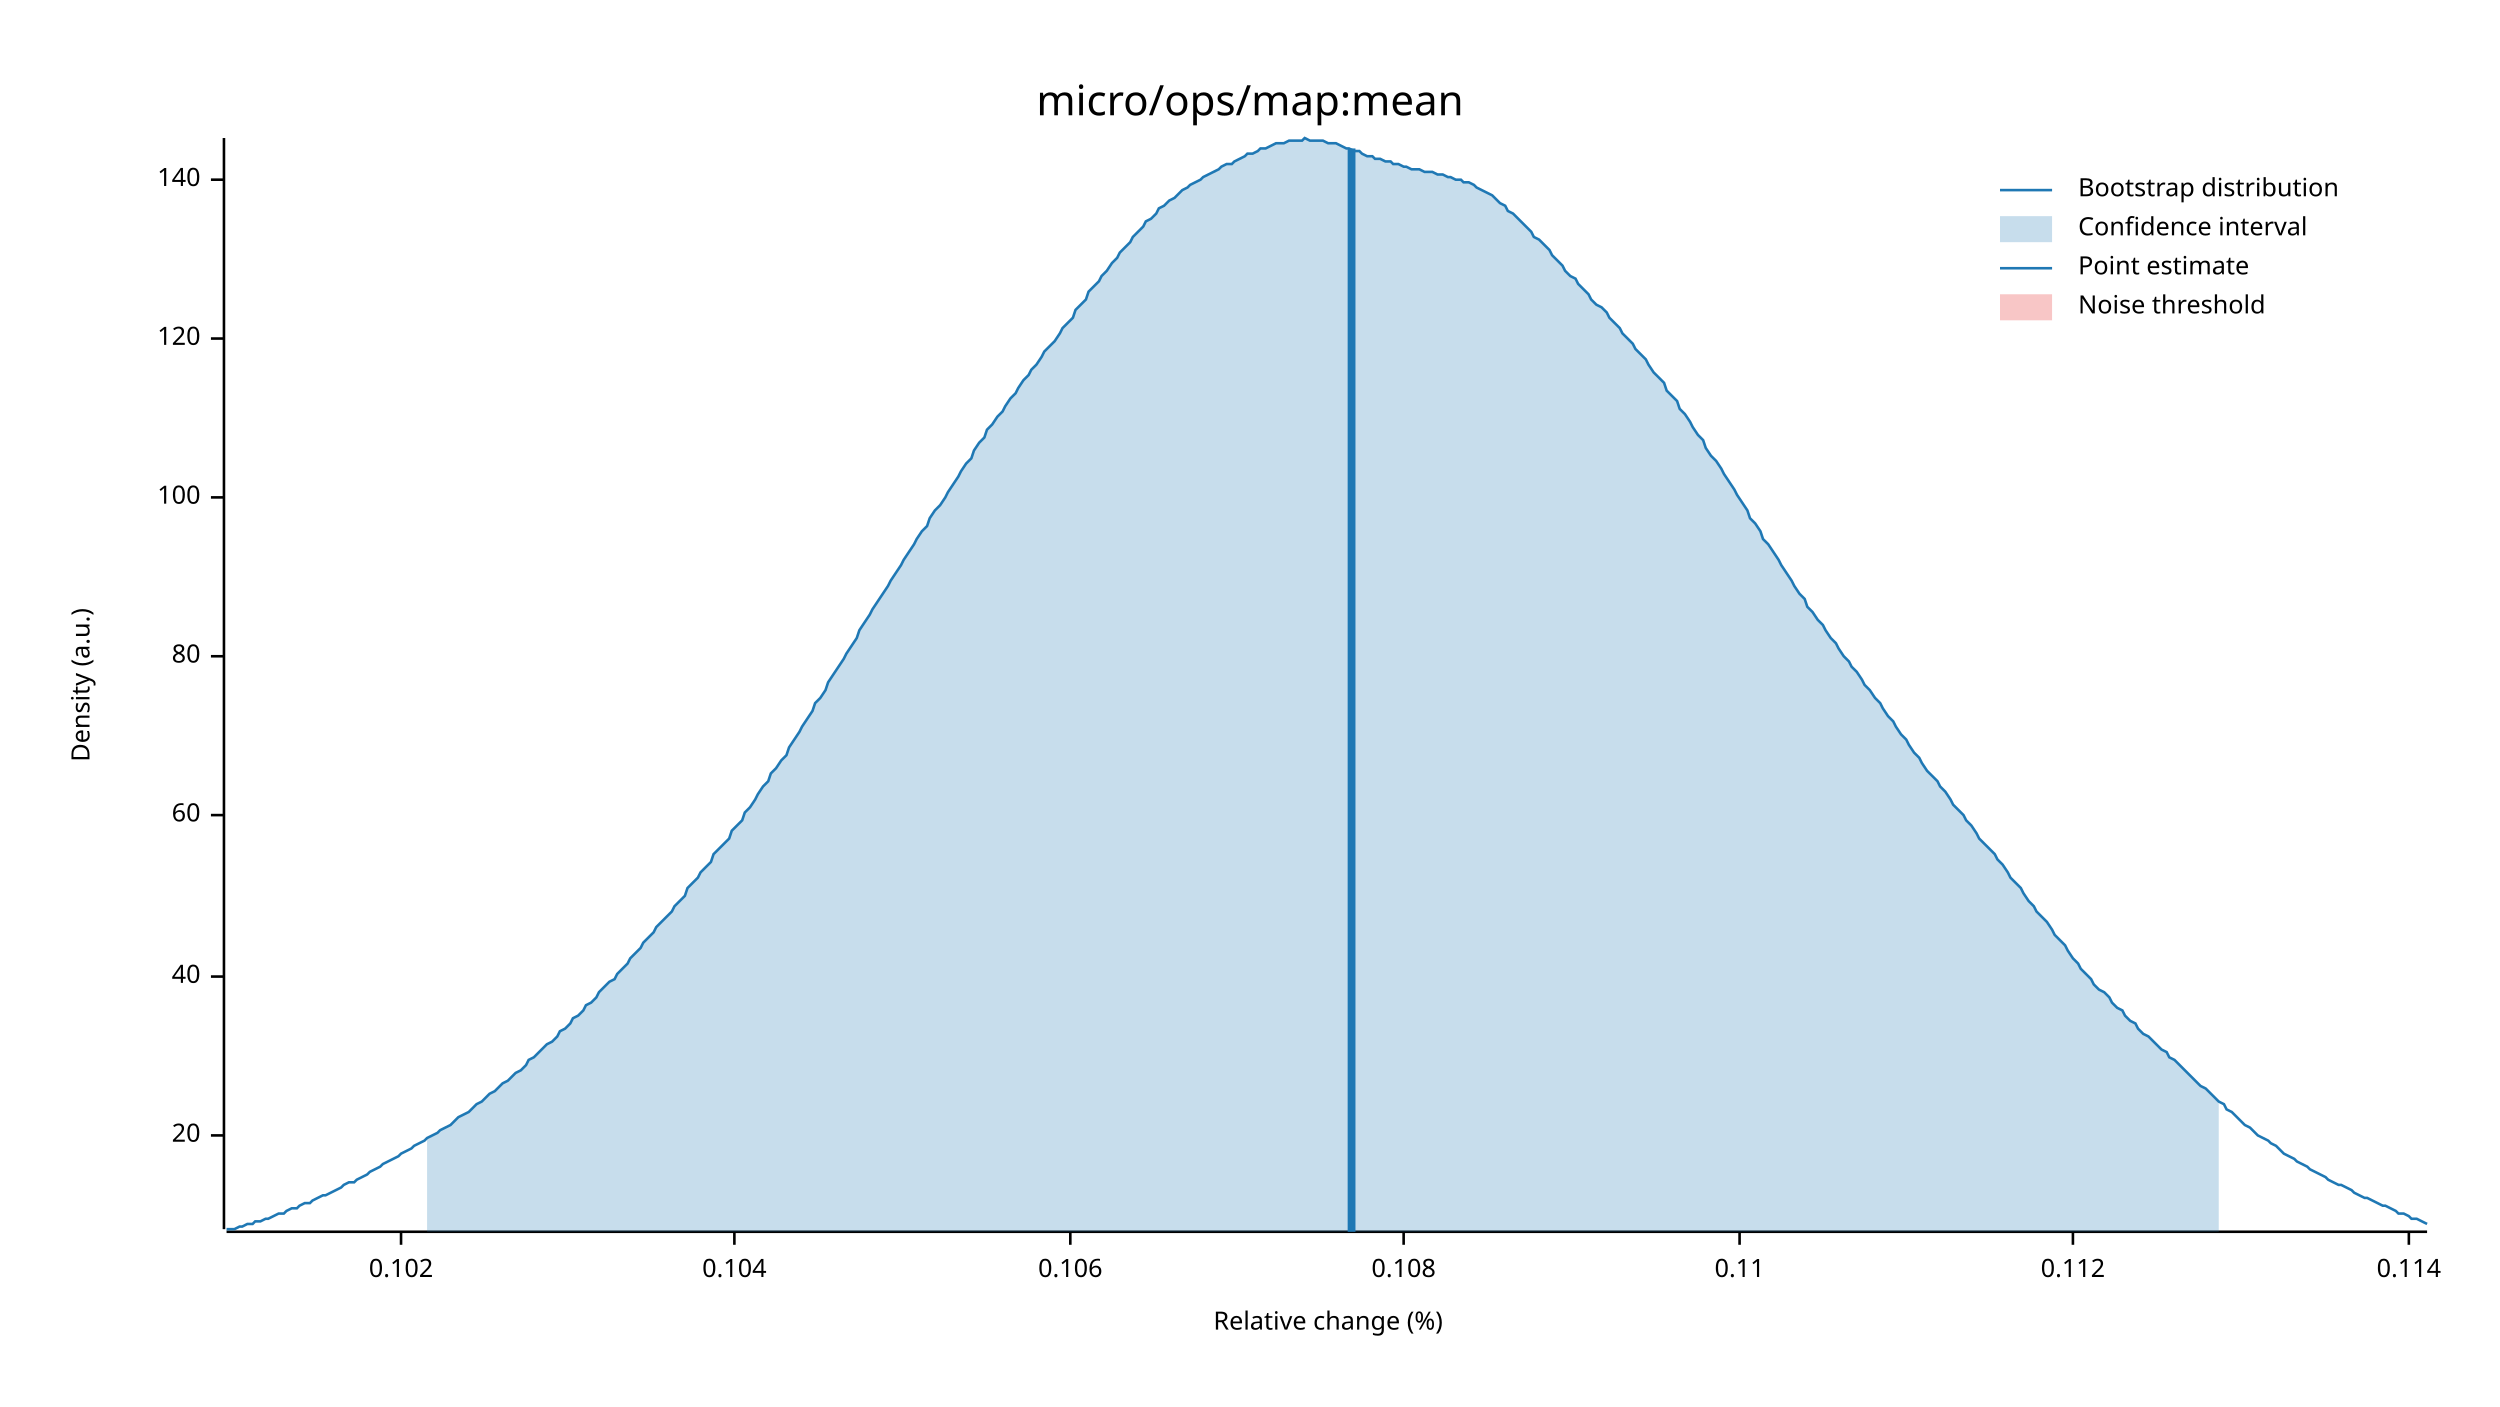
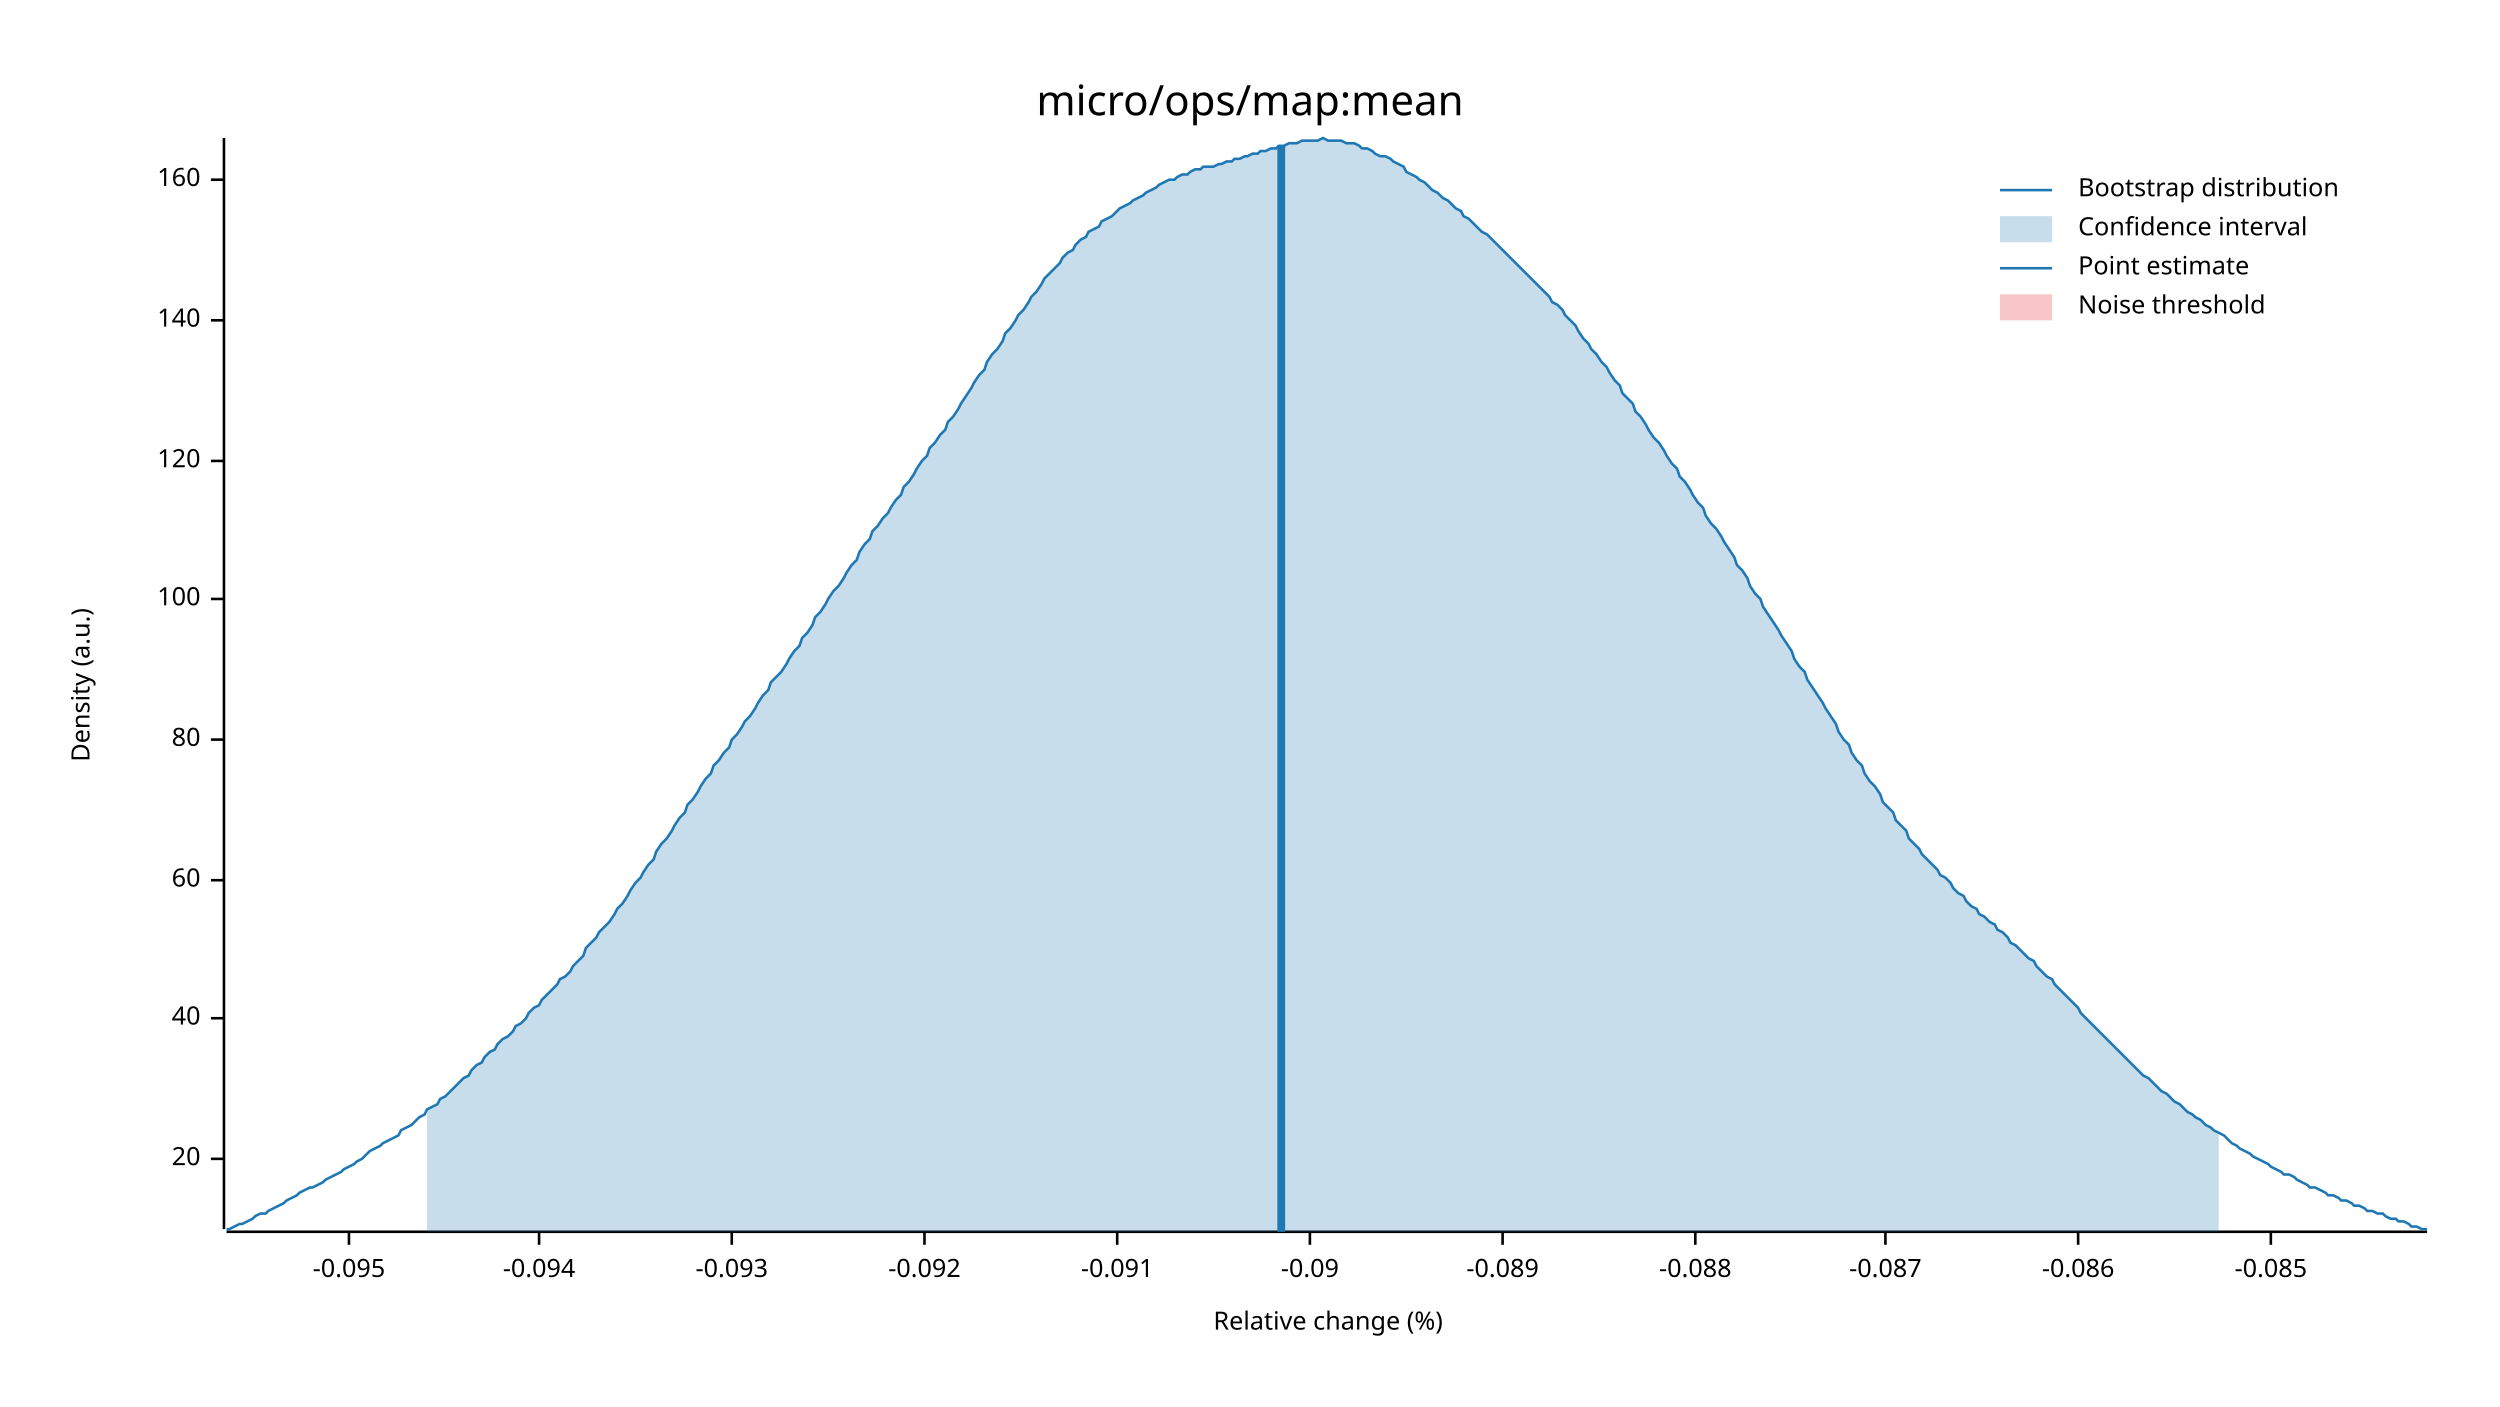
<svg xmlns="http://www.w3.org/2000/svg" width="960" height="540" viewBox="0 0 960 540">
  <text x="480" y="32" dy="0.76em" text-anchor="middle" font-family="sans-serif" font-size="16.129" opacity="1" fill="#000000">
micro/ops/map:mean
</text>
  <text x="27" y="263" dy="0.76em" text-anchor="middle" font-family="sans-serif" font-size="9.677" opacity="1" fill="#000000" transform="rotate(270, 27, 263)">
Density (a.u.)
</text>
  <text x="510" y="513" dy="-0.5ex" text-anchor="middle" font-family="sans-serif" font-size="9.677" opacity="1" fill="#000000">
Relative change (%)
</text>
  <polyline fill="none" opacity="1" stroke="#000000" stroke-width="1" points="86,53 86,472 " />
-   <text x="77" y="436" dy="0.5ex" text-anchor="end" font-family="sans-serif" font-size="9.677" opacity="1" fill="#000000">
+   <text x="77" y="445" dy="0.5ex" text-anchor="end" font-family="sans-serif" font-size="9.677" opacity="1" fill="#000000">
20
</text>
-   <polyline fill="none" opacity="1" stroke="#000000" stroke-width="1" points="81,436 86,436 " />
-   <text x="77" y="375" dy="0.5ex" text-anchor="end" font-family="sans-serif" font-size="9.677" opacity="1" fill="#000000">
+   <polyline fill="none" opacity="1" stroke="#000000" stroke-width="1" points="81,445 86,445 " />
+   <text x="77" y="391" dy="0.5ex" text-anchor="end" font-family="sans-serif" font-size="9.677" opacity="1" fill="#000000">
40
</text>
-   <polyline fill="none" opacity="1" stroke="#000000" stroke-width="1" points="81,375 86,375 " />
-   <text x="77" y="313" dy="0.5ex" text-anchor="end" font-family="sans-serif" font-size="9.677" opacity="1" fill="#000000">
+   <polyline fill="none" opacity="1" stroke="#000000" stroke-width="1" points="81,391 86,391 " />
+   <text x="77" y="338" dy="0.5ex" text-anchor="end" font-family="sans-serif" font-size="9.677" opacity="1" fill="#000000">
60
</text>
-   <polyline fill="none" opacity="1" stroke="#000000" stroke-width="1" points="81,313 86,313 " />
-   <text x="77" y="252" dy="0.5ex" text-anchor="end" font-family="sans-serif" font-size="9.677" opacity="1" fill="#000000">
+   <polyline fill="none" opacity="1" stroke="#000000" stroke-width="1" points="81,338 86,338 " />
+   <text x="77" y="284" dy="0.5ex" text-anchor="end" font-family="sans-serif" font-size="9.677" opacity="1" fill="#000000">
80
</text>
-   <polyline fill="none" opacity="1" stroke="#000000" stroke-width="1" points="81,252 86,252 " />
-   <text x="77" y="191" dy="0.5ex" text-anchor="end" font-family="sans-serif" font-size="9.677" opacity="1" fill="#000000">
+   <polyline fill="none" opacity="1" stroke="#000000" stroke-width="1" points="81,284 86,284 " />
+   <text x="77" y="230" dy="0.5ex" text-anchor="end" font-family="sans-serif" font-size="9.677" opacity="1" fill="#000000">
100
</text>
-   <polyline fill="none" opacity="1" stroke="#000000" stroke-width="1" points="81,191 86,191 " />
-   <text x="77" y="130" dy="0.5ex" text-anchor="end" font-family="sans-serif" font-size="9.677" opacity="1" fill="#000000">
+   <polyline fill="none" opacity="1" stroke="#000000" stroke-width="1" points="81,230 86,230 " />
+   <text x="77" y="177" dy="0.5ex" text-anchor="end" font-family="sans-serif" font-size="9.677" opacity="1" fill="#000000">
120
</text>
-   <polyline fill="none" opacity="1" stroke="#000000" stroke-width="1" points="81,130 86,130 " />
+   <polyline fill="none" opacity="1" stroke="#000000" stroke-width="1" points="81,177 86,177 " />
+   <text x="77" y="123" dy="0.5ex" text-anchor="end" font-family="sans-serif" font-size="9.677" opacity="1" fill="#000000">
+ 140
+ </text>
+   <polyline fill="none" opacity="1" stroke="#000000" stroke-width="1" points="81,123 86,123 " />
  <text x="77" y="69" dy="0.5ex" text-anchor="end" font-family="sans-serif" font-size="9.677" opacity="1" fill="#000000">
- 140
+ 160
</text>
  <polyline fill="none" opacity="1" stroke="#000000" stroke-width="1" points="81,69 86,69 " />
  <polyline fill="none" opacity="1" stroke="#000000" stroke-width="1" points="87,473 932,473 " />
-   <text x="154" y="483" dy="0.76em" text-anchor="middle" font-family="sans-serif" font-size="9.677" opacity="1" fill="#000000">
- 0.102
+   <text x="134" y="483" dy="0.76em" text-anchor="middle" font-family="sans-serif" font-size="9.677" opacity="1" fill="#000000">
+ -0.095
</text>
-   <polyline fill="none" opacity="1" stroke="#000000" stroke-width="1" points="154,473 154,478 " />
-   <text x="282" y="483" dy="0.76em" text-anchor="middle" font-family="sans-serif" font-size="9.677" opacity="1" fill="#000000">
- 0.104
+   <polyline fill="none" opacity="1" stroke="#000000" stroke-width="1" points="134,473 134,478 " />
+   <text x="207" y="483" dy="0.76em" text-anchor="middle" font-family="sans-serif" font-size="9.677" opacity="1" fill="#000000">
+ -0.094
</text>
-   <polyline fill="none" opacity="1" stroke="#000000" stroke-width="1" points="282,473 282,478 " />
-   <text x="411" y="483" dy="0.76em" text-anchor="middle" font-family="sans-serif" font-size="9.677" opacity="1" fill="#000000">
- 0.106
+   <polyline fill="none" opacity="1" stroke="#000000" stroke-width="1" points="207,473 207,478 " />
+   <text x="281" y="483" dy="0.76em" text-anchor="middle" font-family="sans-serif" font-size="9.677" opacity="1" fill="#000000">
+ -0.093
</text>
-   <polyline fill="none" opacity="1" stroke="#000000" stroke-width="1" points="411,473 411,478 " />
-   <text x="539" y="483" dy="0.76em" text-anchor="middle" font-family="sans-serif" font-size="9.677" opacity="1" fill="#000000">
- 0.108
+   <polyline fill="none" opacity="1" stroke="#000000" stroke-width="1" points="281,473 281,478 " />
+   <text x="355" y="483" dy="0.76em" text-anchor="middle" font-family="sans-serif" font-size="9.677" opacity="1" fill="#000000">
+ -0.092
</text>
-   <polyline fill="none" opacity="1" stroke="#000000" stroke-width="1" points="539,473 539,478 " />
-   <text x="668" y="483" dy="0.76em" text-anchor="middle" font-family="sans-serif" font-size="9.677" opacity="1" fill="#000000">
- 0.11
+   <polyline fill="none" opacity="1" stroke="#000000" stroke-width="1" points="355,473 355,478 " />
+   <text x="429" y="483" dy="0.76em" text-anchor="middle" font-family="sans-serif" font-size="9.677" opacity="1" fill="#000000">
+ -0.091
</text>
-   <polyline fill="none" opacity="1" stroke="#000000" stroke-width="1" points="668,473 668,478 " />
-   <text x="796" y="483" dy="0.76em" text-anchor="middle" font-family="sans-serif" font-size="9.677" opacity="1" fill="#000000">
- 0.112
+   <polyline fill="none" opacity="1" stroke="#000000" stroke-width="1" points="429,473 429,478 " />
+   <text x="503" y="483" dy="0.76em" text-anchor="middle" font-family="sans-serif" font-size="9.677" opacity="1" fill="#000000">
+ -0.09
</text>
-   <polyline fill="none" opacity="1" stroke="#000000" stroke-width="1" points="796,473 796,478 " />
-   <text x="925" y="483" dy="0.76em" text-anchor="middle" font-family="sans-serif" font-size="9.677" opacity="1" fill="#000000">
- 0.114
+   <polyline fill="none" opacity="1" stroke="#000000" stroke-width="1" points="503,473 503,478 " />
+   <text x="577" y="483" dy="0.76em" text-anchor="middle" font-family="sans-serif" font-size="9.677" opacity="1" fill="#000000">
+ -0.089
</text>
-   <polyline fill="none" opacity="1" stroke="#000000" stroke-width="1" points="925,473 925,478 " />
-   <polyline fill="none" opacity="1" stroke="#1F78B4" stroke-width="1" points="87,472 88,472 90,472 92,471 93,471 95,470 97,470 98,469 100,469 102,468 103,468 105,467 107,466 109,466 110,465 112,464 114,464 115,463 117,462 119,462 120,461 122,460 124,459 125,459 127,458 129,457 131,456 132,455 134,454 136,454 137,453 139,452 141,451 142,450 144,449 146,448 147,447 149,446 151,445 153,444 154,443 156,442 158,441 159,440 161,439 163,438 164,437 166,436 168,435 169,434 171,433 173,432 175,430 176,429 178,428 180,427 181,426 183,424 185,423 186,422 188,420 190,419 191,418 193,416 195,415 197,413 198,412 200,411 202,409 203,407 205,406 207,404 208,403 210,401 212,400 214,398 215,396 217,395 219,393 220,391 222,390 224,388 225,386 227,385 229,383 230,381 232,379 234,377 236,376 237,374 239,372 241,370 242,368 244,366 246,364 247,362 249,360 251,358 252,356 254,354 256,352 258,350 259,348 261,346 263,344 264,341 266,339 268,337 269,335 271,333 273,331 274,328 276,326 278,324 280,322 281,319 283,317 285,315 286,312 288,310 290,307 291,305 293,302 295,300 296,297 298,295 300,292 302,290 303,287 305,284 307,281 308,279 310,276 312,273 313,270 315,268 317,265 318,262 320,259 322,256 324,253 325,251 327,248 329,245 330,242 332,239 334,236 335,234 337,231 339,228 341,225 342,223 344,220 346,217 347,215 349,212 351,209 352,207 354,204 356,202 357,199 359,196 361,194 363,191 364,189 366,186 368,183 369,181 371,178 373,176 374,173 376,170 378,168 379,165 381,163 383,160 385,158 386,156 388,153 390,151 391,149 393,146 395,144 396,142 398,140 400,137 401,135 403,133 405,131 407,128 408,126 410,124 412,122 413,119 415,117 417,115 418,112 420,110 422,108 423,106 425,104 427,101 429,99 430,97 432,95 434,93 435,91 437,89 439,87 440,85 442,84 444,82 445,80 447,79 449,77 451,76 452,75 454,73 456,72 457,71 459,70 461,69 462,68 464,67 466,66 468,65 469,64 471,63 473,63 474,62 476,61 478,60 479,59 481,59 483,58 484,57 486,57 488,56 490,55 491,55 493,55 495,54 496,54 498,54 500,54 501,53 503,54 505,54 506,54 508,54 510,55 512,55 513,55 515,56 517,57 518,57 520,58 522,58 523,59 525,60 527,60 528,61 530,61 532,62 534,62 535,63 537,63 539,64 540,64 542,65 544,65 545,65 547,66 549,66 550,66 552,67 554,67 556,68 557,68 559,69 561,69 562,70 564,70 566,71 567,72 569,73 571,74 573,75 574,76 576,78 578,79 579,81 581,82 583,84 584,85 586,87 588,89 589,91 591,92 593,94 595,96 596,98 598,100 600,102 601,104 603,106 605,107 606,109 608,111 610,113 611,115 613,117 615,118 617,120 618,122 620,124 622,126 623,128 625,130 627,132 628,134 630,136 632,138 633,140 635,143 637,145 639,147 640,150 642,152 644,154 645,157 647,159 649,162 650,164 652,167 654,169 655,172 657,175 659,177 661,180 662,182 664,185 666,188 667,190 669,193 671,196 672,199 674,201 676,204 677,207 679,209 681,212 683,215 684,217 686,220 688,223 689,225 691,228 693,230 694,233 696,235 698,238 700,240 701,242 703,245 705,247 706,249 708,252 710,254 711,256 713,258 715,261 716,263 718,265 720,268 722,270 723,272 725,275 727,277 728,279 730,282 732,284 733,286 735,289 737,291 738,293 740,296 742,298 744,300 745,302 747,304 749,307 750,309 752,311 754,313 755,315 757,317 759,320 760,322 762,324 764,326 766,328 767,330 769,332 771,335 772,337 774,339 776,341 777,343 779,346 781,348 782,350 784,352 786,354 788,357 789,359 791,361 793,363 794,365 796,368 798,370 799,372 801,374 803,376 804,378 806,380 808,381 810,383 811,385 813,387 815,388 816,390 818,392 820,393 821,395 823,397 825,398 827,400 828,401 830,403 832,404 833,406 835,407 837,409 838,410 840,412 842,414 843,415 845,417 847,418 849,420 850,421 852,423 854,424 855,426 857,427 859,429 860,430 862,432 864,433 865,434 867,436 869,437 871,438 872,439 874,440 876,442 877,443 879,444 881,445 882,446 884,447 886,448 887,449 889,450 891,451 893,452 894,453 896,454 898,455 899,455 901,456 903,457 904,458 906,459 908,460 909,460 911,461 913,462 915,463 916,463 918,464 920,465 921,466 923,466 925,467 926,468 928,468 930,469 932,470 " />
-   <polygon opacity="0.25" fill="#1F78B4" points="164,437 166,436 168,435 169,434 171,433 173,432 175,430 176,429 178,428 180,427 181,426 183,424 185,423 186,422 188,420 190,419 191,418 193,416 195,415 197,413 198,412 200,411 202,409 203,407 205,406 207,404 208,403 210,401 212,400 214,398 215,396 217,395 219,393 220,391 222,390 224,388 225,386 227,385 229,383 230,381 232,379 234,377 236,376 237,374 239,372 241,370 242,368 244,366 246,364 247,362 249,360 251,358 252,356 254,354 256,352 258,350 259,348 261,346 263,344 264,341 266,339 268,337 269,335 271,333 273,331 274,328 276,326 278,324 280,322 281,319 283,317 285,315 286,312 288,310 290,307 291,305 293,302 295,300 296,297 298,295 300,292 302,290 303,287 305,284 307,281 308,279 310,276 312,273 313,270 315,268 317,265 318,262 320,259 322,256 324,253 325,251 327,248 329,245 330,242 332,239 334,236 335,234 337,231 339,228 341,225 342,223 344,220 346,217 347,215 349,212 351,209 352,207 354,204 356,202 357,199 359,196 361,194 363,191 364,189 366,186 368,183 369,181 371,178 373,176 374,173 376,170 378,168 379,165 381,163 383,160 385,158 386,156 388,153 390,151 391,149 393,146 395,144 396,142 398,140 400,137 401,135 403,133 405,131 407,128 408,126 410,124 412,122 413,119 415,117 417,115 418,112 420,110 422,108 423,106 425,104 427,101 429,99 430,97 432,95 434,93 435,91 437,89 439,87 440,85 442,84 444,82 445,80 447,79 449,77 451,76 452,75 454,73 456,72 457,71 459,70 461,69 462,68 464,67 466,66 468,65 469,64 471,63 473,63 474,62 476,61 478,60 479,59 481,59 483,58 484,57 486,57 488,56 490,55 491,55 493,55 495,54 496,54 498,54 500,54 501,53 503,54 505,54 506,54 508,54 510,55 512,55 513,55 515,56 517,57 518,57 520,58 522,58 523,59 525,60 527,60 528,61 530,61 532,62 534,62 535,63 537,63 539,64 540,64 542,65 544,65 545,65 547,66 549,66 550,66 552,67 554,67 556,68 557,68 559,69 561,69 562,70 564,70 566,71 567,72 569,73 571,74 573,75 574,76 576,78 578,79 579,81 581,82 583,84 584,85 586,87 588,89 589,91 591,92 593,94 595,96 596,98 598,100 600,102 601,104 603,106 605,107 606,109 608,111 610,113 611,115 613,117 615,118 617,120 618,122 620,124 622,126 623,128 625,130 627,132 628,134 630,136 632,138 633,140 635,143 637,145 639,147 640,150 642,152 644,154 645,157 647,159 649,162 650,164 652,167 654,169 655,172 657,175 659,177 661,180 662,182 664,185 666,188 667,190 669,193 671,196 672,199 674,201 676,204 677,207 679,209 681,212 683,215 684,217 686,220 688,223 689,225 691,228 693,230 694,233 696,235 698,238 700,240 701,242 703,245 705,247 706,249 708,252 710,254 711,256 713,258 715,261 716,263 718,265 720,268 722,270 723,272 725,275 727,277 728,279 730,282 732,284 733,286 735,289 737,291 738,293 740,296 742,298 744,300 745,302 747,304 749,307 750,309 752,311 754,313 755,315 757,317 759,320 760,322 762,324 764,326 766,328 767,330 769,332 771,335 772,337 774,339 776,341 777,343 779,346 781,348 782,350 784,352 786,354 788,357 789,359 791,361 793,363 794,365 796,368 798,370 799,372 801,374 803,376 804,378 806,380 808,381 810,383 811,385 813,387 815,388 816,390 818,392 820,393 821,395 823,397 825,398 827,400 828,401 830,403 832,404 833,406 835,407 837,409 838,410 840,412 842,414 843,415 845,417 847,418 849,420 850,421 852,423 852,473 164,473 " />
-   <polyline fill="none" opacity="1" stroke="#1F78B4" stroke-width="3" points="519,473 519,57 " />
+   <polyline fill="none" opacity="1" stroke="#000000" stroke-width="1" points="577,473 577,478 " />
+   <text x="651" y="483" dy="0.76em" text-anchor="middle" font-family="sans-serif" font-size="9.677" opacity="1" fill="#000000">
+ -0.088
+ </text>
+   <polyline fill="none" opacity="1" stroke="#000000" stroke-width="1" points="651,473 651,478 " />
+   <text x="724" y="483" dy="0.76em" text-anchor="middle" font-family="sans-serif" font-size="9.677" opacity="1" fill="#000000">
+ -0.087
+ </text>
+   <polyline fill="none" opacity="1" stroke="#000000" stroke-width="1" points="724,473 724,478 " />
+   <text x="798" y="483" dy="0.76em" text-anchor="middle" font-family="sans-serif" font-size="9.677" opacity="1" fill="#000000">
+ -0.086
+ </text>
+   <polyline fill="none" opacity="1" stroke="#000000" stroke-width="1" points="798,473 798,478 " />
+   <text x="872" y="483" dy="0.76em" text-anchor="middle" font-family="sans-serif" font-size="9.677" opacity="1" fill="#000000">
+ -0.085
+ </text>
+   <polyline fill="none" opacity="1" stroke="#000000" stroke-width="1" points="872,473 872,478 " />
+   <polyline fill="none" opacity="1" stroke="#1F78B4" stroke-width="1" points="87,472 88,472 90,471 92,470 93,470 95,469 97,468 98,467 100,466 102,466 103,465 105,464 107,463 109,462 110,461 112,460 114,459 115,458 117,457 119,456 120,456 122,455 124,454 125,453 127,452 129,451 131,450 132,449 134,448 136,447 137,446 139,445 141,443 142,442 144,441 146,440 147,439 149,438 151,437 153,436 154,434 156,433 158,432 159,431 161,429 163,428 164,426 166,425 168,424 169,422 171,421 173,419 175,417 176,416 178,414 180,413 181,411 183,409 185,408 186,406 188,404 190,403 191,401 193,399 195,398 197,396 198,394 200,393 202,391 203,389 205,387 207,386 208,384 210,382 212,380 214,378 215,376 217,375 219,373 220,371 222,369 224,367 225,364 227,362 229,360 230,358 232,356 234,354 236,351 237,349 239,347 241,344 242,342 244,339 246,337 247,335 249,332 251,330 252,327 254,324 256,322 258,319 259,317 261,314 263,312 264,309 266,307 268,304 269,302 271,299 273,297 274,294 276,292 278,289 280,287 281,284 283,282 285,279 286,277 288,275 290,272 291,270 293,267 295,265 296,262 298,260 300,258 302,255 303,253 305,250 307,248 308,245 310,243 312,240 313,237 315,235 317,232 318,230 320,227 322,225 324,222 325,220 327,217 329,215 330,212 332,209 334,207 335,204 337,202 339,199 341,197 342,195 344,192 346,190 347,187 349,185 351,182 352,180 354,177 356,175 357,172 359,170 361,167 363,165 364,162 366,160 368,157 369,155 371,152 373,149 374,147 376,144 378,142 379,139 381,136 383,134 385,131 386,128 388,126 390,123 391,121 393,119 395,116 396,114 398,112 400,109 401,107 403,105 405,103 407,101 408,99 410,97 412,96 413,94 415,92 417,91 418,89 420,88 422,87 423,85 425,84 427,83 429,81 430,80 432,79 434,78 435,77 437,76 439,75 440,74 442,73 444,72 445,71 447,70 449,69 451,69 452,68 454,67 456,67 457,66 459,65 461,65 462,64 464,64 466,64 468,63 469,63 471,62 473,62 474,61 476,61 478,60 479,60 481,59 483,59 484,58 486,58 488,57 490,57 491,56 493,56 495,55 496,55 498,55 500,54 501,54 503,54 505,54 506,54 508,53 510,54 512,54 513,54 515,54 517,55 518,55 520,55 522,56 523,57 525,57 527,58 528,59 530,60 532,60 534,61 535,62 537,63 539,64 540,66 542,67 544,68 545,69 547,70 549,72 550,73 552,74 554,76 556,77 557,78 559,80 561,81 562,83 564,84 566,86 567,87 569,89 571,90 573,92 574,93 576,95 578,97 579,98 581,100 583,102 584,103 586,105 588,107 589,108 591,110 593,112 595,114 596,116 598,117 600,119 601,121 603,123 605,125 606,127 608,130 610,132 611,134 613,136 615,139 617,141 618,143 620,146 622,148 623,151 625,153 627,155 628,158 630,160 632,163 633,165 635,168 637,170 639,173 640,175 642,178 644,180 645,183 647,185 649,188 650,190 652,193 654,195 655,198 657,201 659,203 661,206 662,208 664,211 666,214 667,217 669,219 671,222 672,225 674,228 676,230 677,233 679,236 681,239 683,242 684,244 686,247 688,250 689,253 691,256 693,258 694,261 696,264 698,267 700,270 701,272 703,275 705,278 706,281 708,284 710,286 711,289 713,292 715,294 716,297 718,300 720,302 722,305 723,308 725,310 727,312 728,315 730,317 732,319 733,322 735,324 737,326 738,328 740,330 742,332 744,334 745,336 747,337 749,339 750,341 752,343 754,344 755,346 757,348 759,349 760,351 762,352 764,354 766,355 767,357 769,358 771,360 772,362 774,363 776,365 777,366 779,368 781,369 782,371 784,373 786,375 788,376 789,378 791,380 793,382 794,383 796,385 798,387 799,389 801,391 803,393 804,394 806,396 808,398 810,400 811,401 813,403 815,405 816,406 818,408 820,410 821,411 823,413 825,414 827,416 828,417 830,419 832,420 833,421 835,423 837,424 838,425 840,427 842,428 843,429 845,430 847,432 849,433 850,434 852,435 854,436 855,437 857,439 859,440 860,441 862,442 864,443 865,444 867,445 869,446 871,447 872,448 874,449 876,450 877,451 879,451 881,452 882,453 884,454 886,455 887,456 889,456 891,457 893,458 894,459 896,459 898,460 899,461 901,461 903,462 904,463 906,463 908,464 909,465 911,465 913,466 915,466 916,467 918,468 920,468 921,469 923,469 925,470 926,471 928,471 930,472 932,472 " />
+   <polygon opacity="0.25" fill="#1F78B4" points="164,426 166,425 168,424 169,422 171,421 173,419 175,417 176,416 178,414 180,413 181,411 183,409 185,408 186,406 188,404 190,403 191,401 193,399 195,398 197,396 198,394 200,393 202,391 203,389 205,387 207,386 208,384 210,382 212,380 214,378 215,376 217,375 219,373 220,371 222,369 224,367 225,364 227,362 229,360 230,358 232,356 234,354 236,351 237,349 239,347 241,344 242,342 244,339 246,337 247,335 249,332 251,330 252,327 254,324 256,322 258,319 259,317 261,314 263,312 264,309 266,307 268,304 269,302 271,299 273,297 274,294 276,292 278,289 280,287 281,284 283,282 285,279 286,277 288,275 290,272 291,270 293,267 295,265 296,262 298,260 300,258 302,255 303,253 305,250 307,248 308,245 310,243 312,240 313,237 315,235 317,232 318,230 320,227 322,225 324,222 325,220 327,217 329,215 330,212 332,209 334,207 335,204 337,202 339,199 341,197 342,195 344,192 346,190 347,187 349,185 351,182 352,180 354,177 356,175 357,172 359,170 361,167 363,165 364,162 366,160 368,157 369,155 371,152 373,149 374,147 376,144 378,142 379,139 381,136 383,134 385,131 386,128 388,126 390,123 391,121 393,119 395,116 396,114 398,112 400,109 401,107 403,105 405,103 407,101 408,99 410,97 412,96 413,94 415,92 417,91 418,89 420,88 422,87 423,85 425,84 427,83 429,81 430,80 432,79 434,78 435,77 437,76 439,75 440,74 442,73 444,72 445,71 447,70 449,69 451,69 452,68 454,67 456,67 457,66 459,65 461,65 462,64 464,64 466,64 468,63 469,63 471,62 473,62 474,61 476,61 478,60 479,60 481,59 483,59 484,58 486,58 488,57 490,57 491,56 493,56 495,55 496,55 498,55 500,54 501,54 503,54 505,54 506,54 508,53 510,54 512,54 513,54 515,54 517,55 518,55 520,55 522,56 523,57 525,57 527,58 528,59 530,60 532,60 534,61 535,62 537,63 539,64 540,66 542,67 544,68 545,69 547,70 549,72 550,73 552,74 554,76 556,77 557,78 559,80 561,81 562,83 564,84 566,86 567,87 569,89 571,90 573,92 574,93 576,95 578,97 579,98 581,100 583,102 584,103 586,105 588,107 589,108 591,110 593,112 595,114 596,116 598,117 600,119 601,121 603,123 605,125 606,127 608,130 610,132 611,134 613,136 615,139 617,141 618,143 620,146 622,148 623,151 625,153 627,155 628,158 630,160 632,163 633,165 635,168 637,170 639,173 640,175 642,178 644,180 645,183 647,185 649,188 650,190 652,193 654,195 655,198 657,201 659,203 661,206 662,208 664,211 666,214 667,217 669,219 671,222 672,225 674,228 676,230 677,233 679,236 681,239 683,242 684,244 686,247 688,250 689,253 691,256 693,258 694,261 696,264 698,267 700,270 701,272 703,275 705,278 706,281 708,284 710,286 711,289 713,292 715,294 716,297 718,300 720,302 722,305 723,308 725,310 727,312 728,315 730,317 732,319 733,322 735,324 737,326 738,328 740,330 742,332 744,334 745,336 747,337 749,339 750,341 752,343 754,344 755,346 757,348 759,349 760,351 762,352 764,354 766,355 767,357 769,358 771,360 772,362 774,363 776,365 777,366 779,368 781,369 782,371 784,373 786,375 788,376 789,378 791,380 793,382 794,383 796,385 798,387 799,389 801,391 803,393 804,394 806,396 808,398 810,400 811,401 813,403 815,405 816,406 818,408 820,410 821,411 823,413 825,414 827,416 828,417 830,419 832,420 833,421 835,423 837,424 838,425 840,427 842,428 843,429 845,430 847,432 849,433 850,434 852,435 852,473 164,473 " />
+   <polyline fill="none" opacity="1" stroke="#1F78B4" stroke-width="3" points="492,473 492,56 " />
  <rect x="509" y="53" width="0" height="419" opacity="0.1" fill="#E31A1C" stroke="none" />
  <text x="798" y="68" dy="0.76em" text-anchor="start" font-family="sans-serif" font-size="9.677" opacity="1" fill="#000000">
Bootstrap distribution
</text>
  <text x="798" y="83" dy="0.76em" text-anchor="start" font-family="sans-serif" font-size="9.677" opacity="1" fill="#000000">
Confidence interval
</text>
  <text x="798" y="98" dy="0.76em" text-anchor="start" font-family="sans-serif" font-size="9.677" opacity="1" fill="#000000">
Point estimate
</text>
  <text x="798" y="113" dy="0.76em" text-anchor="start" font-family="sans-serif" font-size="9.677" opacity="1" fill="#000000">
Noise threshold
</text>
  <polyline fill="none" opacity="1" stroke="#1F78B4" stroke-width="1" points="768,73 788,73 " />
  <rect x="768" y="83" width="20" height="10" opacity="0.25" fill="#1F78B4" stroke="none" />
  <polyline fill="none" opacity="1" stroke="#1F78B4" stroke-width="1" points="768,103 788,103 " />
  <rect x="768" y="113" width="20" height="10" opacity="0.25" fill="#E31A1C" stroke="none" />
</svg>
